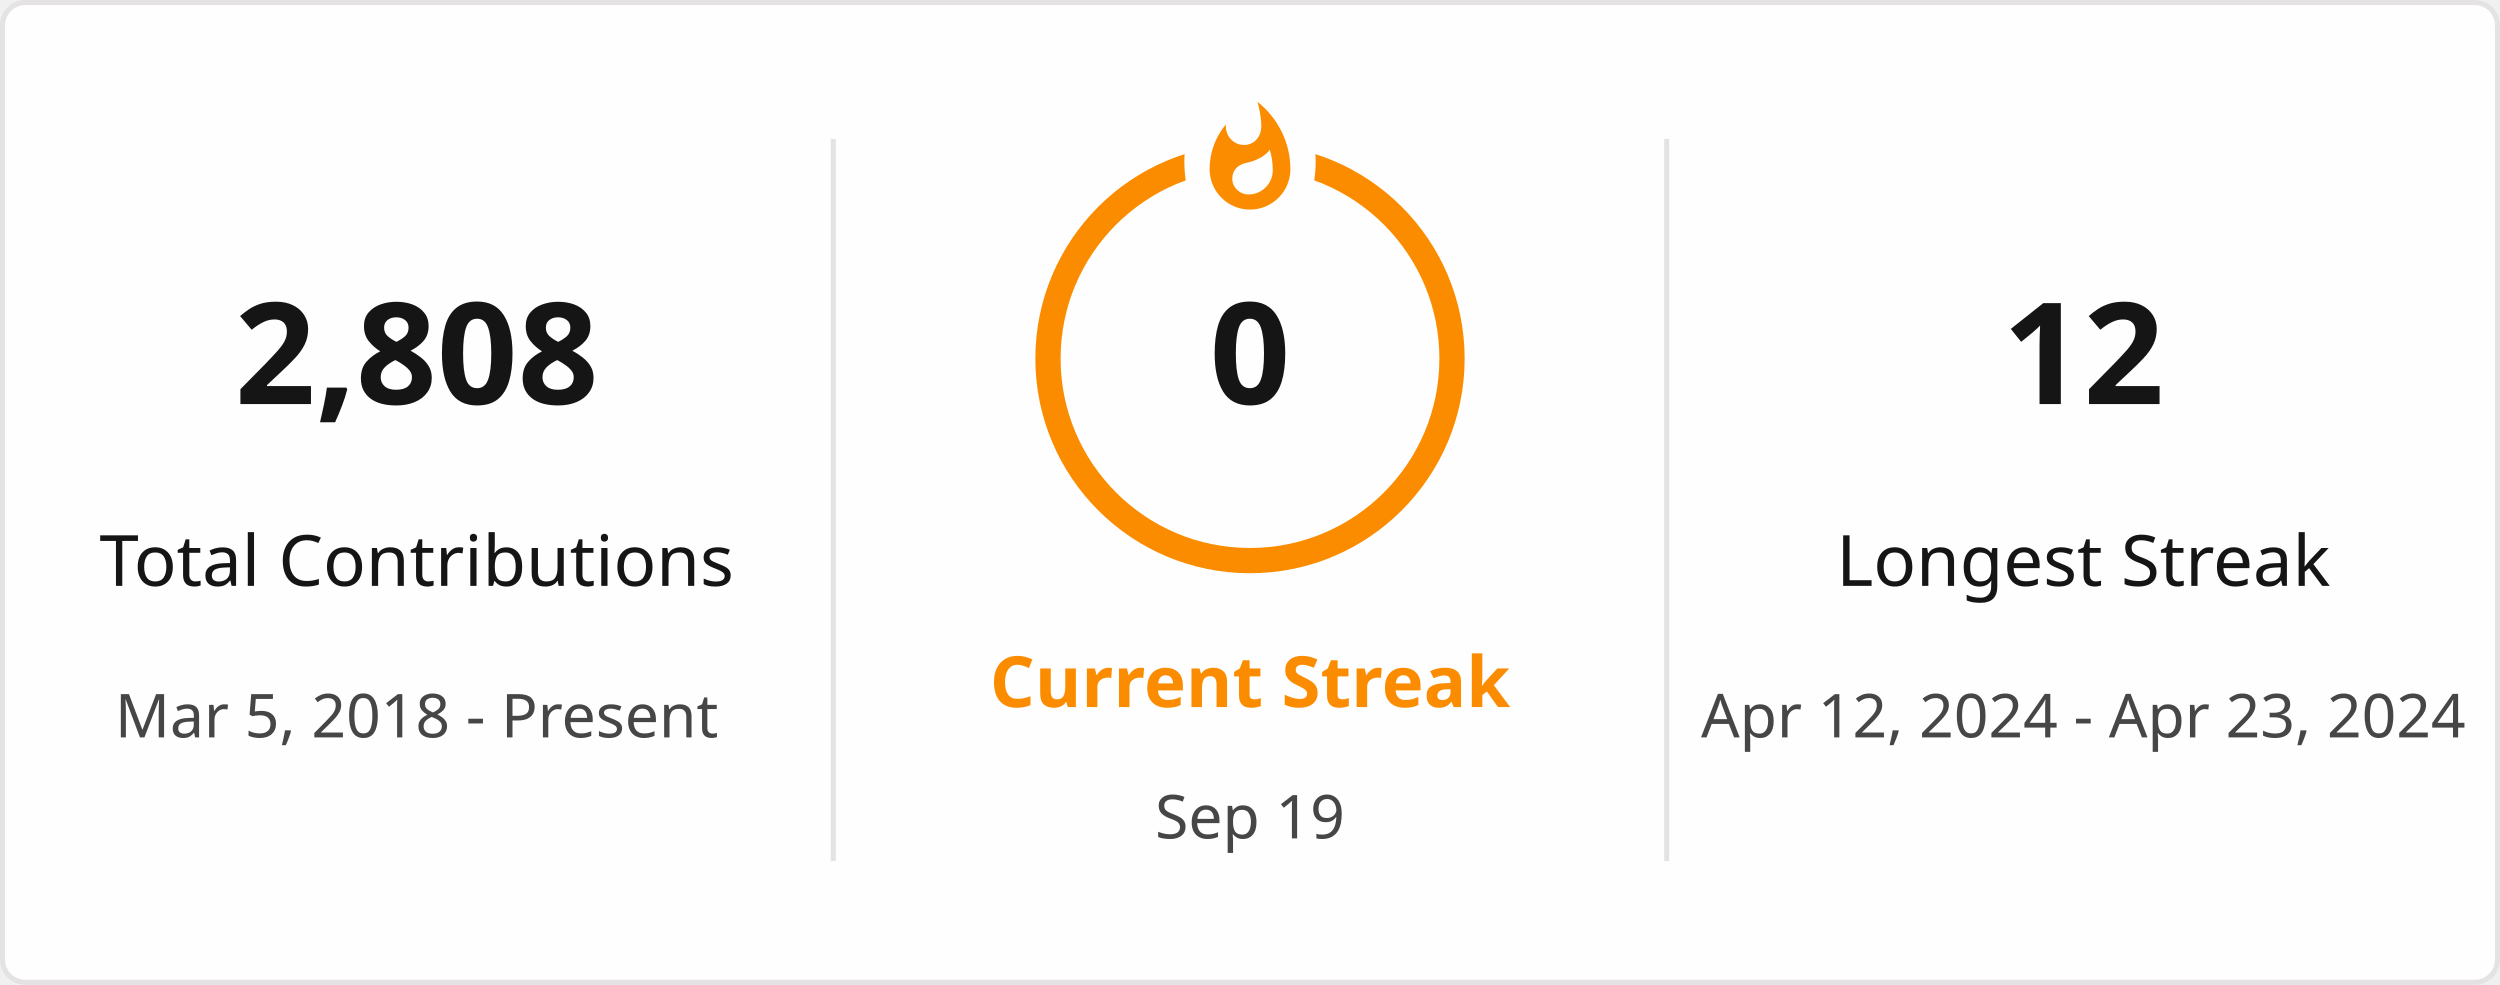
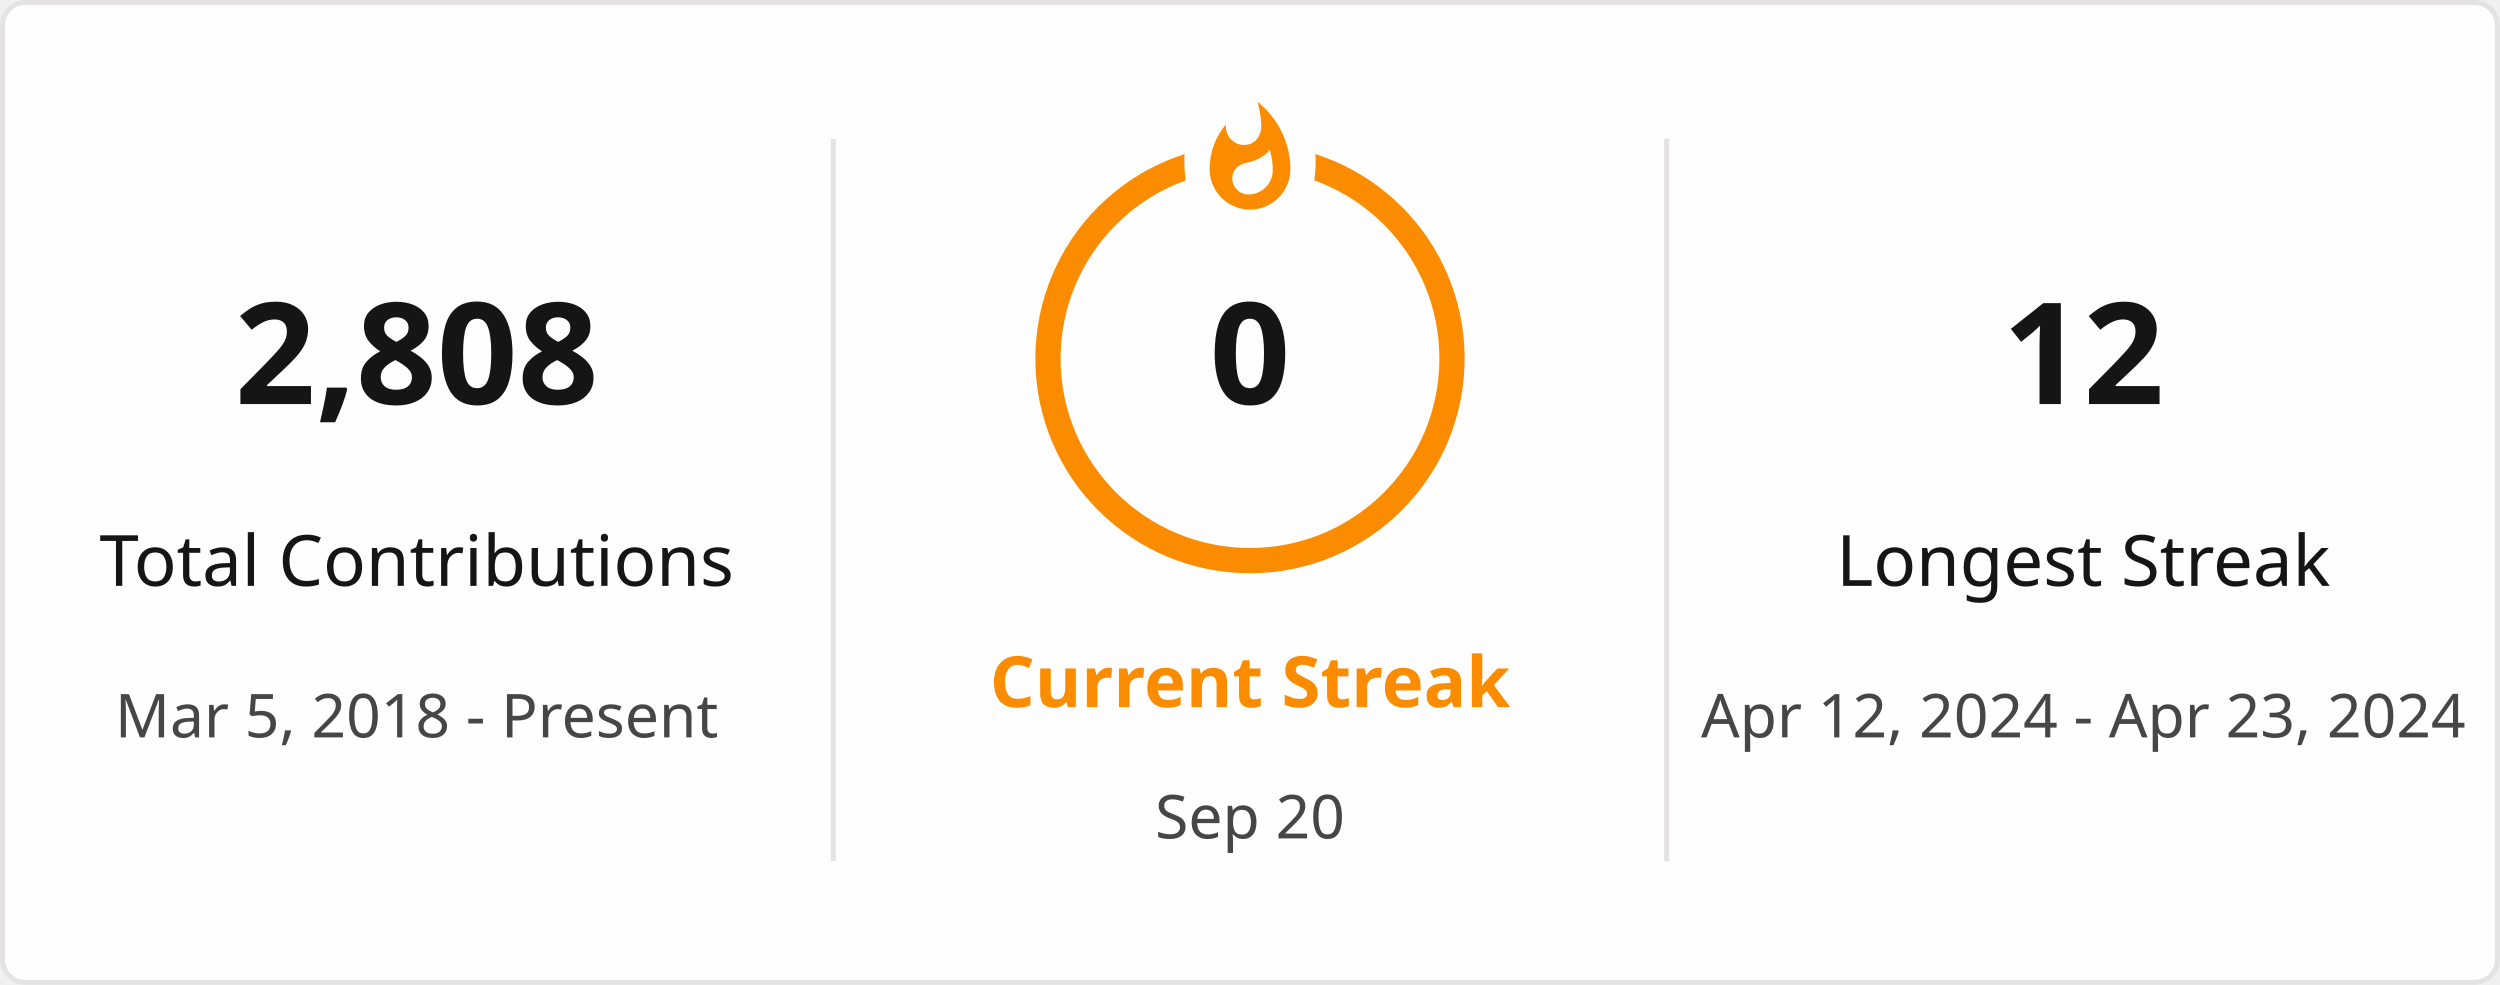
<svg xmlns="http://www.w3.org/2000/svg" style="isolation: isolate" viewBox="0 0 495 195" width="495px" height="195px" direction="ltr">
  <defs>
    <clipPath id="outer_rectangle">
      <rect width="495" height="195" rx="4.5" />
    </clipPath>
    <mask id="mask_out_ring_behind_fire">
      <rect width="495" height="195" fill="white" />
      <ellipse id="mask-ellipse" cx="247.5" cy="32" rx="13" ry="18" fill="black" />
    </mask>
  </defs>
  <g clip-path="url(#outer_rectangle)">
    <g style="isolation: isolate">
      <rect stroke="#E4E2E2" fill="#FFFEFE" rx="4.5" x="0.5" y="0.5" width="494" height="194" />
    </g>
    <g style="isolation: isolate">
      <line x1="165" y1="28" x2="165" y2="170" vector-effect="non-scaling-stroke" stroke-width="1" stroke="#E4E2E2" stroke-linejoin="miter" stroke-linecap="square" stroke-miterlimit="3" />
      <line x1="330" y1="28" x2="330" y2="170" vector-effect="non-scaling-stroke" stroke-width="1" stroke="#E4E2E2" stroke-linejoin="miter" stroke-linecap="square" stroke-miterlimit="3" />
    </g>
    <g style="isolation: isolate">
      <g transform="translate(82.5, 48)">
        <text x="0" y="32" stroke-width="0" text-anchor="middle" fill="#151515" stroke="none" font-family="&quot;Segoe UI&quot;, Ubuntu, sans-serif" font-weight="700" font-size="28px" font-style="normal" style="opacity: 1; opacity: 1;">
                        2,808
                    </text>
      </g>
      <g transform="translate(82.5, 84)">
        <text x="0" y="32" stroke-width="0" text-anchor="middle" fill="#151515" stroke="none" font-family="&quot;Segoe UI&quot;, Ubuntu, sans-serif" font-weight="400" font-size="14px" font-style="normal" style="opacity: 1; opacity: 1;">
                        Total Contributions
                    </text>
      </g>
      <g transform="translate(82.5, 114)">
        <text x="0" y="32" stroke-width="0" text-anchor="middle" fill="#464646" stroke="none" font-family="&quot;Segoe UI&quot;, Ubuntu, sans-serif" font-weight="400" font-size="12px" font-style="normal" style="opacity: 1; opacity: 1;">
                        Mar 5, 2018 - Present
                    </text>
      </g>
    </g>
    <g style="isolation: isolate">
      <g transform="translate(247.5, 108)">
        <text x="0" y="32" stroke-width="0" text-anchor="middle" fill="#FB8C00" stroke="none" font-family="&quot;Segoe UI&quot;, Ubuntu, sans-serif" font-weight="700" font-size="14px" font-style="normal" style="opacity: 1; opacity: 1;">
                        Current Streak
                    </text>
      </g>
      <g transform="translate(247.5, 145)">
        <text x="0" y="21" stroke-width="0" text-anchor="middle" fill="#464646" stroke="none" font-family="&quot;Segoe UI&quot;, Ubuntu, sans-serif" font-weight="400" font-size="12px" font-style="normal" style="opacity: 1; opacity: 1;">
-                         Sep 19
+                         Sep 20
                    </text>
      </g>
      <g mask="url(#mask_out_ring_behind_fire)">
        <circle cx="247.5" cy="71" r="40" fill="none" stroke="#FB8C00" stroke-width="5" style="opacity: 1; opacity: 1;" />
      </g>
      <g transform="translate(247.5, 19.5)" stroke-opacity="0" style="opacity: 1; opacity: 1;">
        <path d="M -12 -0.5 L 15 -0.5 L 15 23.5 L -12 23.5 L -12 -0.5 Z" fill="none" />
        <path d="M 1.5 0.67 C 1.5 0.67 2.24 3.32 2.24 5.47 C 2.24 7.53 0.89 9.2 -1.17 9.2 C -3.23 9.2 -4.79 7.53 -4.79 5.47 L -4.76 5.11 C -6.78 7.51 -8 10.62 -8 13.99 C -8 18.41 -4.42 22 0 22 C 4.42 22 8 18.41 8 13.99 C 8 8.6 5.41 3.79 1.5 0.67 Z M -0.29 19 C -2.07 19 -3.51 17.6 -3.51 15.86 C -3.51 14.24 -2.46 13.1 -0.7 12.74 C 1.07 12.38 2.9 11.53 3.92 10.16 C 4.31 11.45 4.51 12.81 4.51 14.2 C 4.51 16.85 2.36 19 -0.29 19 Z" fill="#FB8C00" stroke-opacity="0" />
      </g>
      <g transform="translate(247.5, 48)">
        <text x="0" y="32" stroke-width="0" text-anchor="middle" fill="#151515" stroke="none" font-family="&quot;Segoe UI&quot;, Ubuntu, sans-serif" font-weight="700" font-size="28px" font-style="normal" style="font-size: 28px;">
                        0
                    </text>
      </g>
    </g>
    <g style="isolation: isolate">
      <g transform="translate(412.5, 48)">
        <text x="0" y="32" stroke-width="0" text-anchor="middle" fill="#151515" stroke="none" font-family="&quot;Segoe UI&quot;, Ubuntu, sans-serif" font-weight="700" font-size="28px" font-style="normal" style="opacity: 1; opacity: 1;">
                        12
                    </text>
      </g>
      <g transform="translate(412.5, 84)">
        <text x="0" y="32" stroke-width="0" text-anchor="middle" fill="#151515" stroke="none" font-family="&quot;Segoe UI&quot;, Ubuntu, sans-serif" font-weight="400" font-size="14px" font-style="normal" style="opacity: 1; opacity: 1;">
                        Longest Streak
                    </text>
      </g>
      <g transform="translate(412.5, 114)">
        <text x="0" y="32" stroke-width="0" text-anchor="middle" fill="#464646" stroke="none" font-family="&quot;Segoe UI&quot;, Ubuntu, sans-serif" font-weight="400" font-size="12px" font-style="normal" style="opacity: 1; opacity: 1;">
                        Apr 12, 2024 - Apr 23, 2024
                    </text>
      </g>
    </g>
  </g>
</svg>
